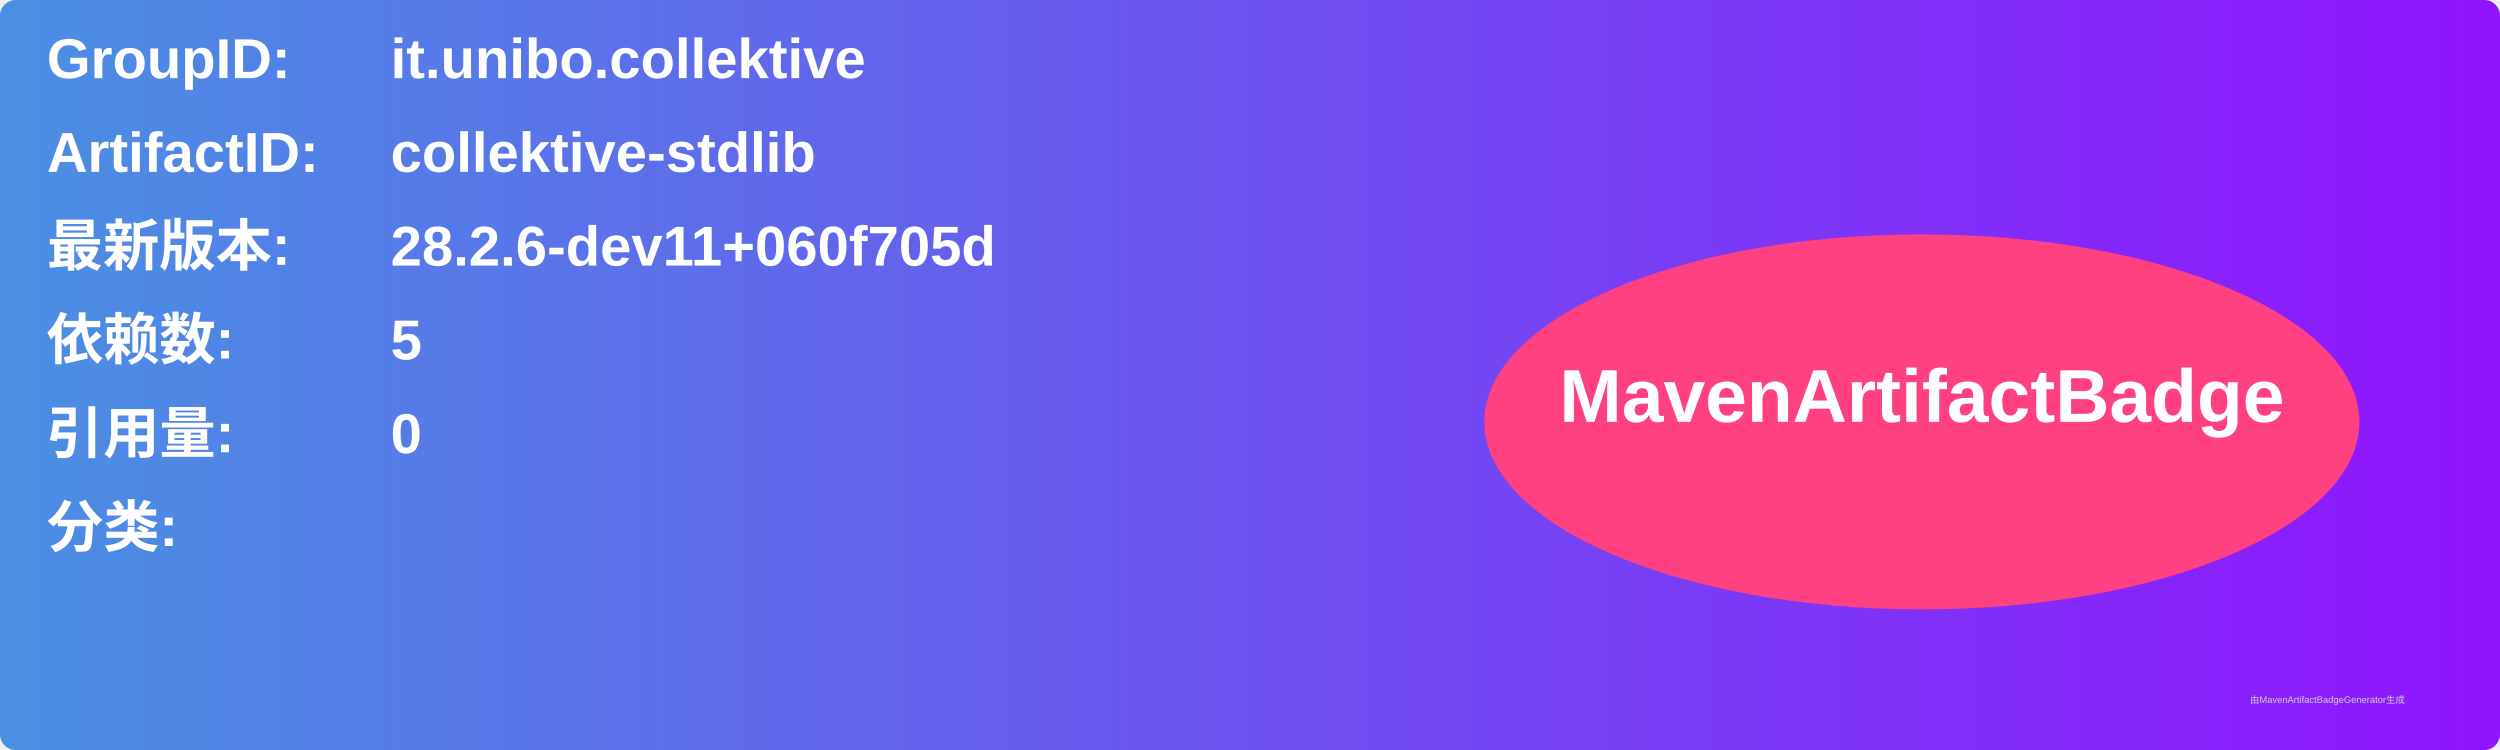
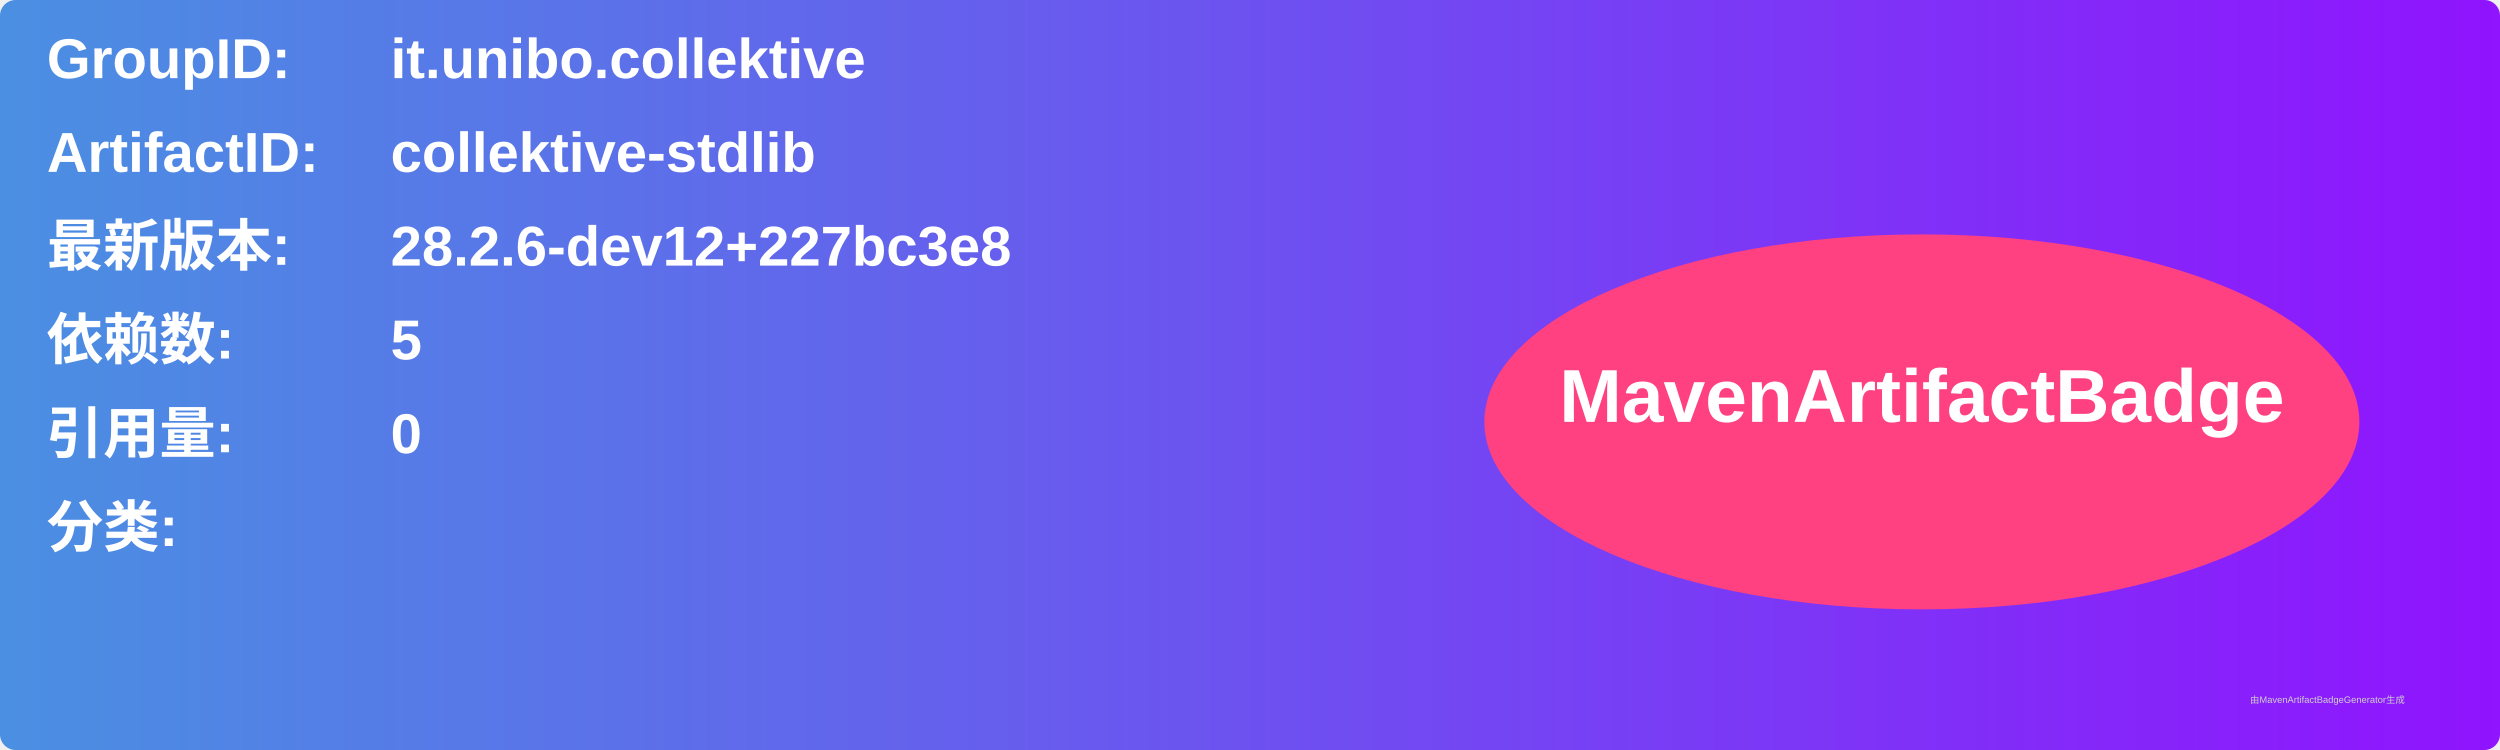
<svg xmlns="http://www.w3.org/2000/svg" width="800" height="240" viewBox="0 0 800 240">
  <linearGradient id="grad" x1="0%" y1="0%" x2="100%" y2="0%">
    <stop offset="0%" stop-color="#4a90e2" />
    <stop offset="100%" stop-color="#9013fe" />
  </linearGradient>
  <rect width="100%" height="100%" rx="5" ry="5" fill="url(#grad)" />
  <g transform="translate(15, 15)">
    <text x="0" y="10" font-family="Arial" font-size="18" fill="white" font-weight="bold" width="260">GroupID:</text>
    <text x="110" y="10" font-family="Arial" font-size="18" fill="white" font-weight="bold" width="460">it.unibo.collektive</text>
    <text x="0" y="40" font-family="Arial" font-size="18" fill="white" font-weight="bold" width="260">ArtifactID:</text>
    <text x="110" y="40" font-family="Arial" font-size="18" fill="white" font-weight="bold" width="460">collektive-stdlib</text>
    <text x="0" y="70" font-family="Arial" font-size="18" fill="white" font-weight="bold">最新版本:</text>
    <text x="110" y="70" font-family="Arial" font-size="18" fill="white" font-weight="bold">
-       <tspan font-weight="bold">28.2.6-dev11+060f705d</tspan>
+       <tspan font-weight="bold">28.2.6-dev12+227bc3e8</tspan>
    </text>
    <text x="0" y="100" font-family="Arial" font-size="18" fill="white" font-weight="bold">依赖数: </text>
    <text x="110" y="100" font-family="Arial" font-size="18" fill="white">
      <tspan font-weight="bold">5</tspan>
    </text>
    <text x="0" y="130" font-family="Arial" font-size="18" fill="white" font-weight="bold">引用量: </text>
    <text x="110" y="130" font-family="Arial" font-size="18" fill="white">
      <tspan font-weight="bold">0</tspan>
    </text>
    <text x="0" y="160" font-family="Arial" font-size="18" fill="white" font-weight="bold">分类:</text>
    <text x="10" y="190" font-family="Arial" font-size="10" fill="white">
      <tspan font-weight="bold" />
    </text>
    <ellipse cx="600" cy="120" rx="140" ry="60" fill="#ff4081" />
    <text x="600" y="120" text-anchor="middle" font-family="Arial" font-size="24" fill="white" font-weight="bold">MavenArtifactBadge</text>
  </g>
  <text x="720" y="225" font-family="Arial" font-size="3" fill="#d0d0d0">由MavenArtifactBadgeGenerator生成</text>
</svg>
